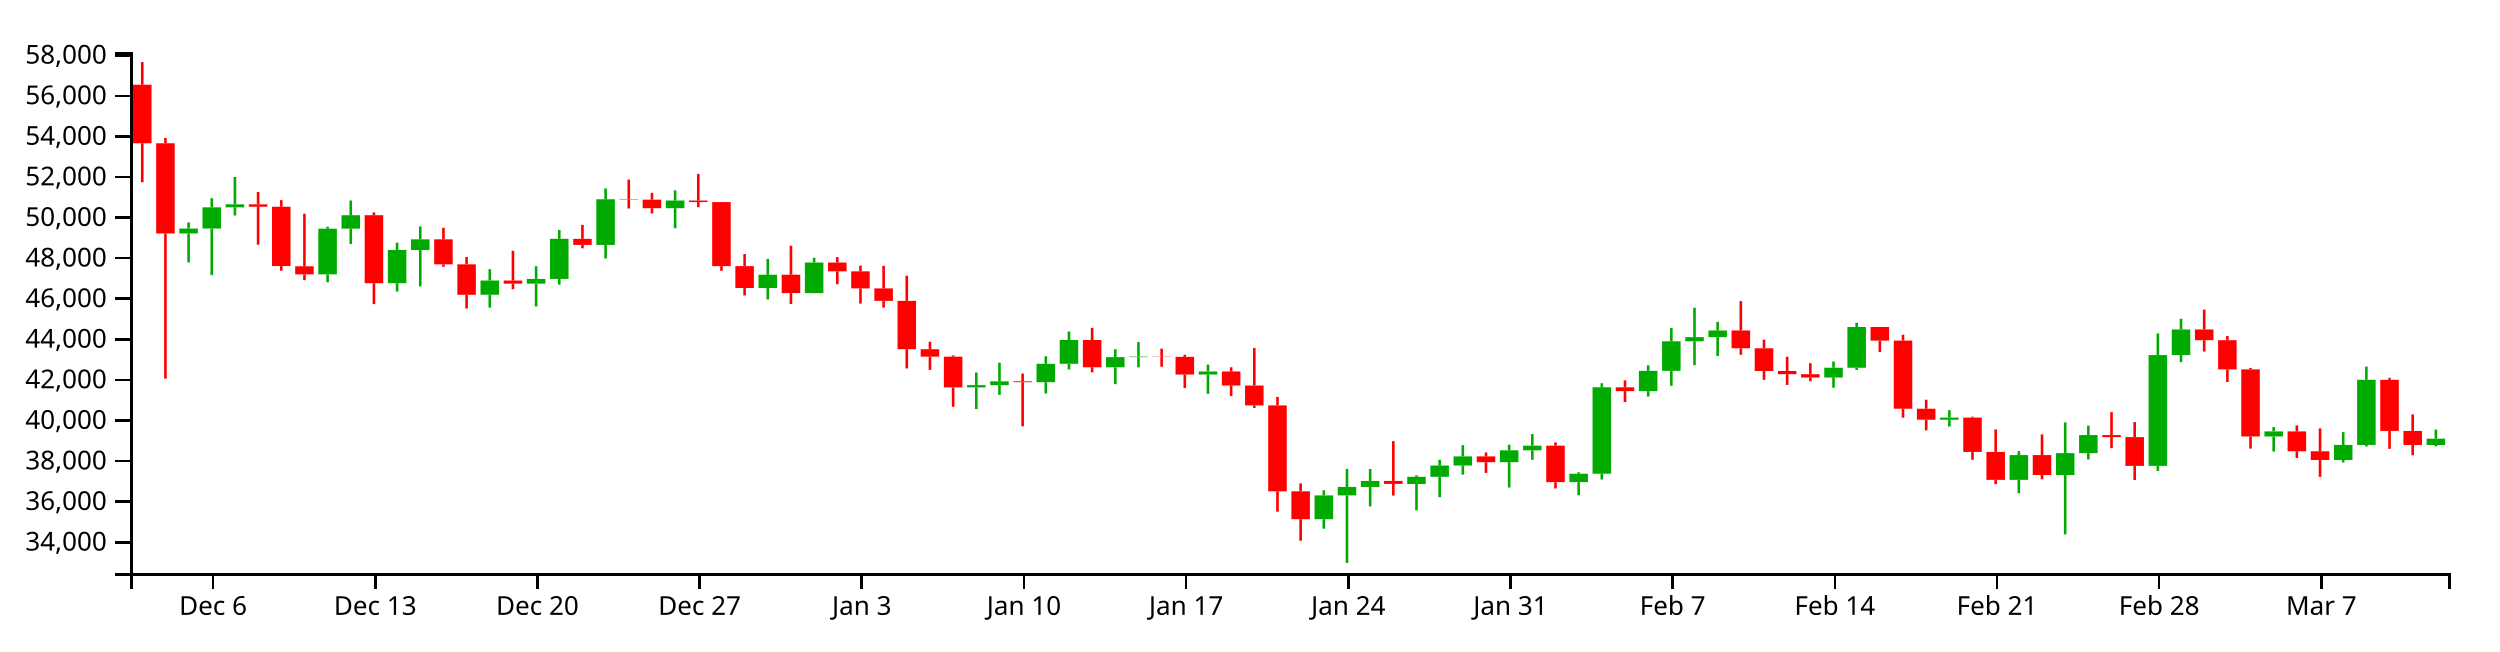
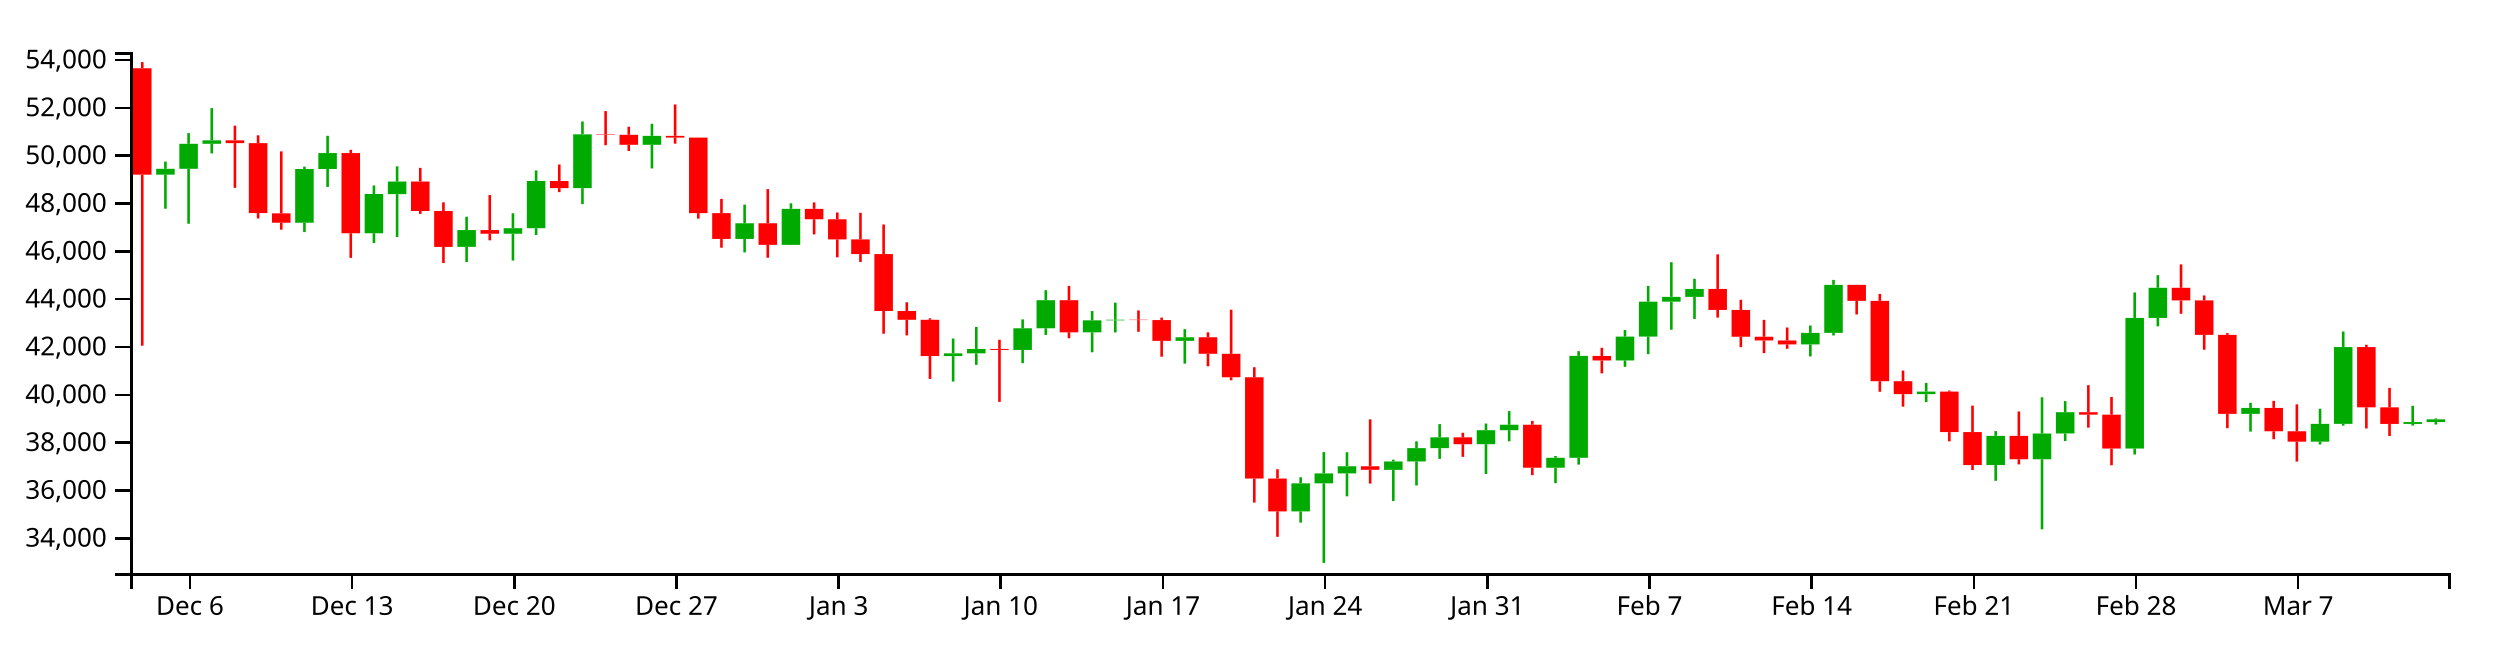
<svg xmlns="http://www.w3.org/2000/svg" version="1.1" width="960" height="250">
  <g transform="translate(50,20)">
    <style>.axis path,.axis line{fill:none;stroke:#000;shape-rendering:crispEdges;}path.candle{stroke:#000000;}path.candle.body{stroke-width:0;}path.candle.up{fill:#00AA00;stroke:#00AA00;}path.candle.down{fill:#FF0000;stroke:#FF0000;}</style>
    <g class="candlestick">
      <g class="data">
-         <path class="candle body up" d="M 18.86 69.662 l 7.117 0 L 25.978 67.762 l -7.117 0 L 18.86 69.662 M 27.757 67.762 l 7.117 0 L 34.874 59.616 l -7.117 0 L 27.757 67.762 M 36.653 59.616 l 7.117 0 L 43.77 58.47 l -7.117 0 L 36.653 59.616 M 72.239 85.337 l 7.117 0 L 79.356 67.812 l -7.117 0 L 72.239 85.337 M 81.136 67.812 l 7.117 0 L 88.253 62.639 l -7.117 0 L 81.136 67.812 M 98.928 88.748 l 7.117 0 L 106.046 75.967 l -7.117 0 L 98.928 88.748 M 107.825 76.016 l 7.117 0 L 114.942 71.902 l -7.117 0 L 107.825 76.016 M 134.514 93.181 l 7.117 0 L 141.631 87.722 l -7.117 0 L 134.514 93.181 M 152.307 88.916 l 7.117 0 L 159.424 87.101 l -7.117 0 L 152.307 88.916 M 161.204 87.101 l 7.117 0 L 168.321 71.708 l -7.117 0 L 161.204 87.101 M 178.996 74.059 l 7.117 0 L 186.114 56.524 l -7.117 0 L 178.996 74.059 M 205.686 59.945 l 7.117 0 L 212.803 57.017 l -7.117 0 L 205.686 59.945 M 241.271 90.603 l 7.117 0 L 248.389 85.491 l -7.117 0 L 241.271 90.603 M 259.064 92.533 l 7.117 0 L 266.182 80.802 l -7.117 0 L 259.064 92.533 M 321.339 128.766 l 7.117 0 L 328.457 127.883 l -7.117 0 L 321.339 128.766 M 330.236 127.883 l 7.117 0 L 337.353 126.443 l -7.117 0 L 330.236 127.883 M 348.029 126.771 l 7.117 0 L 355.146 119.706 l -7.117 0 L 348.029 126.771 M 356.925 119.706 l 7.117 0 L 364.042 110.564 l -7.117 0 L 356.925 119.706 M 374.718 121.038 l 7.117 0 L 381.835 117.13 l -7.117 0 L 374.718 121.038 M 383.615 117.13 l 7.117 0 L 390.732 116.94 l -7.117 0 L 383.615 117.13 M 410.304 123.817 l 7.117 0 L 417.421 122.645 l -7.117 0 L 410.304 123.817 M 454.786 179.37 l 7.117 0 L 461.903 170.23 l -7.117 0 L 454.786 179.37 M 463.683 170.23 l 7.117 0 L 470.8 166.99 l -7.117 0 L 463.683 170.23 M 472.579 166.99 l 7.117 0 L 479.696 164.669 l -7.117 0 L 472.579 166.99 M 490.372 165.846 l 7.117 0 L 497.489 163.097 l -7.117 0 L 490.372 165.846 M 499.268 163.096 l 7.117 0 L 506.385 158.761 l -7.117 0 L 499.268 163.096 M 508.165 158.761 l 7.117 0 L 515.282 155.253 l -7.117 0 L 508.165 158.761 M 525.958 157.474 l 7.117 0 L 533.075 152.915 l -7.117 0 L 525.958 157.474 M 534.854 152.915 l 7.117 0 L 541.971 151.141 l -7.117 0 L 534.854 152.915 M 552.647 165.151 l 7.117 0 L 559.764 161.916 l -7.117 0 L 552.647 165.151 M 561.543 161.913 l 7.117 0 L 568.661 128.705 l -7.117 0 L 561.543 161.913 M 579.336 130.198 l 7.117 0 L 586.453 122.421 l -7.117 0 L 579.336 130.198 M 588.233 122.421 l 7.117 0 L 595.35 111.052 l -7.117 0 L 588.233 122.421 M 597.129 111.052 l 7.117 0 L 604.246 109.471 l -7.117 0 L 597.129 111.052 M 606.026 109.471 l 7.117 0 L 613.143 106.902 l -7.117 0 L 606.026 109.471 M 650.508 124.97 l 7.117 0 L 657.625 121.213 l -7.117 0 L 650.508 124.97 M 659.404 121.213 l 7.117 0 L 666.521 105.561 l -7.117 0 L 659.404 121.213 M 694.99 141.17 l 7.117 0 L 702.107 140.354 l -7.117 0 L 694.99 141.17 M 721.679 164.28 l 7.117 0 L 728.796 154.758 l -7.117 0 L 721.679 164.28 M 739.472 162.396 l 7.117 0 L 746.589 154.003 l -7.117 0 L 739.472 162.396 M 748.369 153.992 l 7.117 0 L 755.486 147.054 l -7.117 0 L 748.369 153.992 M 775.058 158.897 l 7.117 0 L 782.175 116.35 l -7.117 0 L 775.058 158.897 M 783.954 116.35 l 7.117 0 L 791.072 106.524 l -7.117 0 L 783.954 116.35 M 819.54 147.603 l 7.117 0 L 826.657 145.661 l -7.117 0 L 819.54 147.603 M 846.23 156.646 l 7.117 0 L 853.347 150.86 l -7.117 0 L 846.23 156.646 M 855.126 150.86 l 7.117 0 L 862.243 125.842 l -7.117 0 L 855.126 150.86 M 881.815 150.869 l 7.117 0 L 888.932 148.437 l -7.117 0 L 881.815 150.869" />
-         <path class="candle body down" d="M 1.068 12.539 l 7.117 0 L 8.185 35.003 l -7.117 0 L 1.068 12.539 M 9.964 35.003 l 7.117 0 L 17.081 69.662 l -7.117 0 L 9.964 35.003 M 45.55 58.47 l 7.117 0 L 52.667 59.388 l -7.117 0 L 45.55 58.47 M 54.446 59.388 l 7.117 0 L 61.563 82.182 l -7.117 0 L 54.446 59.388 M 63.343 82.257 l 7.117 0 L 70.46 85.337 l -7.117 0 L 63.343 82.257 M 90.032 62.639 l 7.117 0 L 97.149 88.748 l -7.117 0 L 90.032 62.639 M 116.721 71.902 l 7.117 0 L 123.838 81.505 l -7.117 0 L 116.721 71.902 M 125.618 81.505 l 7.117 0 L 132.735 93.201 l -7.117 0 L 125.618 81.505 M 143.411 87.722 l 7.117 0 L 150.528 88.916 l -7.117 0 L 143.411 87.722 M 170.1 71.726 l 7.117 0 L 177.217 74.059 l -7.117 0 L 170.1 71.726 M 187.893 56.524 l 7.117 0 L 195.01 56.67 l -7.117 0 L 187.893 56.524 M 196.789 56.67 l 7.117 0 L 203.906 59.945 l -7.117 0 L 196.789 56.67 M 214.582 57.017 l 7.117 0 L 221.699 57.594 l -7.117 0 L 214.582 57.017 M 223.479 57.594 l 7.117 0 L 230.596 82.196 l -7.117 0 L 223.479 57.594 M 232.375 82.196 l 7.117 0 L 239.492 90.603 l -7.117 0 L 232.375 82.196 M 250.168 85.491 l 7.117 0 L 257.285 92.533 l -7.117 0 L 250.168 85.491 M 267.961 80.802 l 7.117 0 L 275.078 84.203 l -7.117 0 L 267.961 80.802 M 276.857 84.203 l 7.117 0 L 283.974 90.748 l -7.117 0 L 276.857 84.203 M 285.754 90.748 l 7.117 0 L 292.871 95.532 l -7.117 0 L 285.754 90.748 M 294.65 95.532 l 7.117 0 L 301.767 114.082 l -7.117 0 L 294.65 95.532 M 303.547 114.082 l 7.117 0 L 310.664 116.956 l -7.117 0 L 303.547 114.082 M 312.443 116.956 l 7.117 0 L 319.56 128.766 l -7.117 0 L 312.443 116.956 M 339.132 126.443 l 7.117 0 L 346.25 126.771 l -7.117 0 L 339.132 126.443 M 365.822 110.564 l 7.117 0 L 372.939 121.024 l -7.117 0 L 365.822 110.564 M 392.511 116.94 l 7.117 0 L 399.628 117.039 l -7.117 0 L 392.511 116.94 M 401.407 117.039 l 7.117 0 L 408.525 123.817 l -7.117 0 L 401.407 117.039 M 419.2 122.645 l 7.117 0 L 426.317 128.037 l -7.117 0 L 419.2 122.645 M 428.097 128.037 l 7.117 0 L 435.214 135.665 l -7.117 0 L 428.097 128.037 M 436.993 135.665 l 7.117 0 L 444.11 168.666 l -7.117 0 L 436.993 135.665 M 445.89 168.666 l 7.117 0 L 453.007 179.37 l -7.117 0 L 445.89 168.666 M 481.475 164.669 l 7.117 0 L 488.593 165.829 l -7.117 0 L 481.475 164.669 M 517.061 155.253 l 7.117 0 L 524.178 157.474 l -7.117 0 L 517.061 155.253 M 543.75 151.141 l 7.117 0 L 550.868 165.151 l -7.117 0 L 543.75 151.141 M 570.44 128.725 l 7.117 0 L 577.557 130.198 l -7.117 0 L 570.44 128.725 M 614.922 106.902 l 7.117 0 L 622.039 113.737 l -7.117 0 L 614.922 106.902 M 623.818 113.737 l 7.117 0 L 630.936 122.476 l -7.117 0 L 623.818 113.737 M 632.715 122.476 l 7.117 0 L 639.832 123.691 l -7.117 0 L 632.715 122.476 M 641.611 123.691 l 7.117 0 L 648.729 124.97 l -7.117 0 L 641.611 123.691 M 668.301 105.561 l 7.117 0 L 675.418 110.791 l -7.117 0 L 668.301 105.561 M 677.197 110.791 l 7.117 0 L 684.314 136.953 l -7.117 0 L 677.197 110.791 M 686.094 136.952 l 7.117 0 L 693.211 141.17 l -7.117 0 L 686.094 136.952 M 703.886 140.354 l 7.117 0 L 711.004 153.538 l -7.117 0 L 703.886 140.354 M 712.783 153.538 l 7.117 0 L 719.9 164.28 l -7.117 0 L 712.783 153.538 M 730.576 154.758 l 7.117 0 L 737.693 162.396 l -7.117 0 L 730.576 154.758 M 757.265 147.054 l 7.117 0 L 764.382 147.852 l -7.117 0 L 757.265 147.054 M 766.162 147.852 l 7.117 0 L 773.279 158.897 l -7.117 0 L 766.162 147.852 M 792.851 106.524 l 7.117 0 L 799.968 110.64 l -7.117 0 L 792.851 106.524 M 801.747 110.64 l 7.117 0 L 808.864 121.851 l -7.117 0 L 801.747 110.64 M 810.644 121.851 l 7.117 0 L 817.761 147.603 l -7.117 0 L 810.644 121.851 M 828.437 145.661 l 7.117 0 L 835.554 153.274 l -7.117 0 L 828.437 145.661 M 837.333 153.274 l 7.117 0 L 844.45 156.646 l -7.117 0 L 837.333 153.274 M 864.022 125.842 l 7.117 0 L 871.14 145.474 l -7.117 0 L 864.022 125.842 M 872.919 145.474 l 7.117 0 L 880.036 150.869 l -7.117 0 L 872.919 145.474" />
+         <path class="candle body up" d="M 9.964 47.067 l 7.117 0 L 17.081 44.827 l -7.117 0 L 9.964 47.067 M 18.86 44.827 l 7.117 0 L 25.978 35.226 l -7.117 0 L 18.86 44.827 M 27.757 35.226 l 7.117 0 L 34.874 33.876 l -7.117 0 L 27.757 35.226 M 63.343 65.542 l 7.117 0 L 70.46 44.886 l -7.117 0 L 63.343 65.542 M 72.239 44.886 l 7.117 0 L 79.356 38.789 l -7.117 0 L 72.239 44.886 M 90.032 69.562 l 7.117 0 L 97.149 54.497 l -7.117 0 L 90.032 69.562 M 98.928 54.556 l 7.117 0 L 106.046 49.707 l -7.117 0 L 98.928 54.556 M 125.618 74.787 l 7.117 0 L 132.735 68.353 l -7.117 0 L 125.618 74.787 M 143.411 69.76 l 7.117 0 L 150.528 67.621 l -7.117 0 L 143.411 69.76 M 152.307 67.621 l 7.117 0 L 159.424 49.478 l -7.117 0 L 152.307 67.621 M 170.1 52.249 l 7.117 0 L 177.217 31.581 l -7.117 0 L 170.1 52.249 M 196.789 35.614 l 7.117 0 L 203.906 32.163 l -7.117 0 L 196.789 35.614 M 232.375 71.749 l 7.117 0 L 239.492 65.723 l -7.117 0 L 232.375 71.749 M 250.168 74.023 l 7.117 0 L 257.285 60.197 l -7.117 0 L 250.168 74.023 M 312.443 116.728 l 7.117 0 L 319.56 115.688 l -7.117 0 L 312.443 116.728 M 321.339 115.688 l 7.117 0 L 328.457 113.99 l -7.117 0 L 321.339 115.688 M 339.132 114.377 l 7.117 0 L 346.25 106.05 l -7.117 0 L 339.132 114.377 M 348.029 106.05 l 7.117 0 L 355.146 95.275 l -7.117 0 L 348.029 106.05 M 365.822 107.62 l 7.117 0 L 372.939 103.014 l -7.117 0 L 365.822 107.62 M 374.718 103.014 l 7.117 0 L 381.835 102.79 l -7.117 0 L 374.718 103.014 M 401.407 110.896 l 7.117 0 L 408.525 109.514 l -7.117 0 L 401.407 110.896 M 445.89 176.372 l 7.117 0 L 453.007 165.599 l -7.117 0 L 445.89 176.372 M 454.786 165.599 l 7.117 0 L 461.903 161.781 l -7.117 0 L 454.786 165.599 M 463.683 161.781 l 7.117 0 L 470.8 159.044 l -7.117 0 L 463.683 161.781 M 481.475 160.432 l 7.117 0 L 488.593 157.191 l -7.117 0 L 481.475 160.432 M 490.372 157.191 l 7.117 0 L 497.489 152.082 l -7.117 0 L 490.372 157.191 M 499.268 152.081 l 7.117 0 L 506.385 147.947 l -7.117 0 L 499.268 152.081 M 517.061 150.565 l 7.117 0 L 524.178 145.191 l -7.117 0 L 517.061 150.565 M 525.958 145.191 l 7.117 0 L 533.075 143.1 l -7.117 0 L 525.958 145.191 M 543.75 159.613 l 7.117 0 L 550.868 155.8 l -7.117 0 L 543.75 159.613 M 552.647 155.797 l 7.117 0 L 559.764 116.657 l -7.117 0 L 552.647 155.797 M 570.44 118.417 l 7.117 0 L 577.557 109.25 l -7.117 0 L 570.44 118.417 M 579.336 109.25 l 7.117 0 L 586.453 95.851 l -7.117 0 L 579.336 109.25 M 588.233 95.851 l 7.117 0 L 595.35 93.987 l -7.117 0 L 588.233 95.851 M 597.129 93.986 l 7.117 0 L 604.246 90.959 l -7.117 0 L 597.129 93.986 M 641.611 112.254 l 7.117 0 L 648.729 107.826 l -7.117 0 L 641.611 112.254 M 650.508 107.826 l 7.117 0 L 657.625 89.378 l -7.117 0 L 650.508 107.826 M 686.094 131.348 l 7.117 0 L 693.211 130.386 l -7.117 0 L 686.094 131.348 M 712.783 158.587 l 7.117 0 L 719.9 147.364 l -7.117 0 L 712.783 158.587 M 730.576 156.366 l 7.117 0 L 737.693 146.474 l -7.117 0 L 730.576 156.366 M 739.472 146.46 l 7.117 0 L 746.589 138.283 l -7.117 0 L 739.472 146.46 M 766.162 152.242 l 7.117 0 L 773.279 102.095 l -7.117 0 L 766.162 152.242 M 775.058 102.095 l 7.117 0 L 782.175 90.513 l -7.117 0 L 775.058 102.095 M 810.644 138.931 l 7.117 0 L 817.761 136.641 l -7.117 0 L 810.644 138.931 M 837.333 149.589 l 7.117 0 L 844.45 142.769 l -7.117 0 L 837.333 149.589 M 846.23 142.769 l 7.117 0 L 853.347 113.282 l -7.117 0 L 846.23 142.769 M 872.919 142.779 l 7.117 0 L 880.036 142.065 l -7.117 0 L 872.919 142.779 M 881.815 142.065 l 7.117 0 L 888.932 141.021 l -7.117 0 L 881.815 142.065" />
+         <path class="candle body down" d="M 1.068 6.216 l 7.117 0 L 8.185 47.067 l -7.117 0 L 1.068 6.216 M 36.653 33.876 l 7.117 0 L 43.77 34.957 l -7.117 0 L 36.653 33.876 M 45.55 34.957 l 7.117 0 L 52.667 61.822 l -7.117 0 L 45.55 34.957 M 54.446 61.911 l 7.117 0 L 61.563 65.542 l -7.117 0 L 54.446 61.911 M 81.136 38.789 l 7.117 0 L 88.253 69.562 l -7.117 0 L 81.136 38.789 M 107.825 49.707 l 7.117 0 L 114.942 61.026 l -7.117 0 L 107.825 49.707 M 116.721 61.026 l 7.117 0 L 123.838 74.811 l -7.117 0 L 116.721 61.026 M 134.514 68.353 l 7.117 0 L 141.631 69.76 l -7.117 0 L 134.514 68.353 M 161.204 49.499 l 7.117 0 L 168.321 52.249 l -7.117 0 L 161.204 49.499 M 178.996 31.581 l 7.117 0 L 186.114 31.754 l -7.117 0 L 178.996 31.581 M 187.893 31.754 l 7.117 0 L 195.01 35.614 l -7.117 0 L 187.893 31.754 M 205.686 32.163 l 7.117 0 L 212.803 32.843 l -7.117 0 L 205.686 32.163 M 214.582 32.843 l 7.117 0 L 221.699 61.839 l -7.117 0 L 214.582 32.843 M 223.479 61.839 l 7.117 0 L 230.596 71.749 l -7.117 0 L 223.479 61.839 M 241.271 65.723 l 7.117 0 L 248.389 74.023 l -7.117 0 L 241.271 65.723 M 259.064 60.196 l 7.117 0 L 266.182 64.205 l -7.117 0 L 259.064 60.196 M 267.961 64.205 l 7.117 0 L 275.078 71.919 l -7.117 0 L 267.961 64.205 M 276.857 71.919 l 7.117 0 L 283.974 77.558 l -7.117 0 L 276.857 71.919 M 285.754 77.558 l 7.117 0 L 292.871 99.422 l -7.117 0 L 285.754 77.558 M 294.65 99.421 l 7.117 0 L 301.767 102.808 l -7.117 0 L 294.65 99.421 M 303.547 102.808 l 7.117 0 L 310.664 116.728 l -7.117 0 L 303.547 102.808 M 330.236 113.99 l 7.117 0 L 337.353 114.377 l -7.117 0 L 330.236 113.99 M 356.925 95.275 l 7.117 0 L 364.042 107.604 l -7.117 0 L 356.925 95.275 M 383.615 102.79 l 7.117 0 L 390.732 102.906 l -7.117 0 L 383.615 102.79 M 392.511 102.906 l 7.117 0 L 399.628 110.896 l -7.117 0 L 392.511 102.906 M 410.304 109.514 l 7.117 0 L 417.421 115.869 l -7.117 0 L 410.304 109.514 M 419.2 115.869 l 7.117 0 L 426.317 124.86 l -7.117 0 L 419.2 115.869 M 428.097 124.86 l 7.117 0 L 435.214 163.755 l -7.117 0 L 428.097 124.86 M 436.993 163.755 l 7.117 0 L 444.11 176.372 l -7.117 0 L 436.993 163.755 M 472.579 159.044 l 7.117 0 L 479.696 160.412 l -7.117 0 L 472.579 159.044 M 508.165 147.947 l 7.117 0 L 515.282 150.565 l -7.117 0 L 508.165 147.947 M 534.854 143.1 l 7.117 0 L 541.971 159.613 l -7.117 0 L 534.854 143.1 M 561.543 116.68 l 7.117 0 L 568.661 118.417 l -7.117 0 L 561.543 116.68 M 606.026 90.959 l 7.117 0 L 613.143 99.015 l -7.117 0 L 606.026 90.959 M 614.922 99.015 l 7.117 0 L 622.039 109.315 l -7.117 0 L 614.922 99.015 M 623.818 109.315 l 7.117 0 L 630.936 110.746 l -7.117 0 L 623.818 109.315 M 632.715 110.746 l 7.117 0 L 639.832 112.254 l -7.117 0 L 632.715 110.746 M 659.404 89.378 l 7.117 0 L 666.521 95.542 l -7.117 0 L 659.404 89.378 M 668.301 95.542 l 7.117 0 L 675.418 126.377 l -7.117 0 L 668.301 95.542 M 677.197 126.377 l 7.117 0 L 684.314 131.348 l -7.117 0 L 677.197 126.377 M 694.99 130.386 l 7.117 0 L 702.107 145.926 l -7.117 0 L 694.99 130.386 M 703.886 145.926 l 7.117 0 L 711.004 158.587 l -7.117 0 L 703.886 145.926 M 721.679 147.364 l 7.117 0 L 728.796 156.366 l -7.117 0 L 721.679 147.364 M 748.369 138.283 l 7.117 0 L 755.486 139.224 l -7.117 0 L 748.369 138.283 M 757.265 139.224 l 7.117 0 L 764.382 152.242 l -7.117 0 L 757.265 139.224 M 783.954 90.513 l 7.117 0 L 791.072 95.364 l -7.117 0 L 783.954 90.513 M 792.851 95.364 l 7.117 0 L 799.968 108.578 l -7.117 0 L 792.851 95.364 M 801.747 108.578 l 7.117 0 L 808.864 138.931 l -7.117 0 L 801.747 108.578 M 819.54 136.641 l 7.117 0 L 826.657 145.614 l -7.117 0 L 819.54 136.641 M 828.437 145.615 l 7.117 0 L 835.554 149.589 l -7.117 0 L 828.437 145.615 M 855.126 113.282 l 7.117 0 L 862.243 136.421 l -7.117 0 L 855.126 113.282 M 864.022 136.421 l 7.117 0 L 871.14 142.779 l -7.117 0 L 864.022 136.421" />
        <path class="candle body equal" />
-         <path class="candle wick up" d="M 22.419 65.404 L 22.419 67.762 M 22.419 69.662 L 22.419 80.767 M 31.315 56.116 L 31.315 59.616 M 31.315 67.762 L 31.315 85.653 M 40.212 47.973 L 40.212 58.47 M 40.212 59.616 L 40.212 62.749 M 75.798 67.066 L 75.798 67.812 M 75.798 85.337 L 75.798 88.372 M 84.694 57.005 L 84.694 62.639 M 84.694 67.812 L 84.694 73.67 M 102.487 73.184 L 102.487 75.967 M 102.487 88.748 L 102.487 91.964 M 111.383 66.954 L 111.383 71.902 M 111.383 76.016 L 111.383 89.962 M 138.073 83.375 L 138.073 87.722 M 138.073 93.181 L 138.073 98.119 M 155.866 82.244 L 155.866 87.101 M 155.866 88.916 L 155.866 97.661 M 164.762 68.287 L 164.762 71.708 M 164.762 87.101 L 164.762 89.315 M 182.555 52.346 L 182.555 56.524 M 182.555 74.059 L 182.555 79.261 M 209.244 53.086 L 209.244 57.017 M 209.244 59.945 L 209.244 67.64 M 244.83 79.42 L 244.83 85.491 M 244.83 90.603 L 244.83 95.003 M 262.623 78.995 L 262.623 80.802 M 262.623 92.533 L 262.623 92.6 M 324.898 123.051 L 324.898 127.883 M 324.898 128.766 L 324.898 137.067 M 333.794 119.259 L 333.794 126.443 M 333.794 127.883 L 333.794 131.621 M 351.587 116.818 L 351.587 119.706 M 351.587 126.771 L 351.587 131.084 M 360.484 107.297 L 360.484 110.564 M 360.484 119.706 L 360.484 121.882 M 378.277 114.1 L 378.277 117.13 M 378.277 121.038 L 378.277 127.523 M 387.173 111.364 L 387.173 116.94 M 387.173 117.13 L 387.173 121.064 M 413.862 120.004 L 413.862 122.645 M 413.862 123.817 L 413.862 131.231 M 458.345 168.247 L 458.345 170.23 M 458.345 179.37 L 458.345 183.035 M 467.241 160.059 L 467.241 166.99 M 467.241 170.23 L 467.241 196.154 M 476.138 160.097 L 476.138 164.669 M 476.138 166.99 L 476.138 174.465 M 493.93 162.517 L 493.93 163.097 M 493.93 165.846 L 493.93 175.976 M 502.827 156.553 L 502.827 158.761 M 502.827 163.096 L 502.827 170.927 M 511.723 150.937 L 511.723 155.253 M 511.723 158.761 L 511.723 162.252 M 529.516 150.756 L 529.516 152.915 M 529.516 157.474 L 529.516 167.206 M 538.413 146.695 L 538.413 151.141 M 538.413 152.915 L 538.413 156.553 M 556.206 161.329 L 556.206 161.916 M 556.206 165.151 L 556.206 170.187 M 565.102 127.162 L 565.102 128.705 M 565.102 161.913 L 565.102 164.136 M 582.895 120.277 L 582.895 122.421 M 582.895 130.198 L 582.895 132.271 M 591.791 105.906 L 591.791 111.052 M 591.791 122.421 L 591.791 128.147 M 600.688 98.181 L 600.688 109.471 M 600.688 111.052 L 600.688 120.199 M 609.584 103.581 L 609.584 106.902 M 609.584 109.471 L 609.584 116.678 M 654.066 118.825 L 654.066 121.213 M 654.066 124.97 L 654.066 128.89 M 662.963 103.952 L 662.963 105.561 M 662.963 121.213 L 662.963 122.061 M 698.549 137.509 L 698.549 140.354 M 698.549 141.17 L 698.549 143.783 M 725.238 153.21 L 725.238 154.758 M 725.238 164.28 L 725.238 169.408 M 743.031 142.194 L 743.031 154.003 M 743.031 162.396 L 743.031 185.206 M 751.927 143.436 L 751.927 147.054 M 751.927 153.992 L 751.927 156.441 M 778.617 108.046 L 778.617 116.35 M 778.617 158.897 L 778.617 160.837 M 787.513 102.412 L 787.513 106.524 M 787.513 116.35 L 787.513 119.077 M 823.099 143.984 L 823.099 145.661 M 823.099 147.603 L 823.099 153.377 M 849.788 145.941 L 849.788 150.86 M 849.788 156.646 L 849.788 157.584 M 858.685 120.76 L 858.685 125.842 M 858.685 150.86 L 858.685 151.438 M 885.374 144.97 L 885.374 148.437 M 885.374 150.869 L 885.374 151.407" style="stroke-width: 1px;" />
-         <path class="candle wick down" d="M 4.626 3.846 L 4.626 12.539 M 4.626 35.003 L 4.626 49.97 M 13.523 32.992 L 13.523 35.003 M 13.523 69.662 L 13.523 125.386 M 49.108 53.71 L 49.108 58.47 M 49.108 59.388 L 49.108 73.967 M 58.005 56.843 L 58.005 59.388 M 58.005 82.182 L 58.005 83.939 M 66.901 62.085 L 66.901 82.257 M 66.901 85.337 L 66.901 87.585 M 93.591 61.579 L 93.591 62.639 M 93.591 88.748 L 93.591 96.773 M 120.28 67.45 L 120.28 71.902 M 120.28 81.505 L 120.28 82.451 M 129.176 78.673 L 129.176 81.505 M 129.176 93.201 L 129.176 98.462 M 146.969 76.304 L 146.969 87.722 M 146.969 88.916 L 146.969 91.053 M 173.659 66.361 L 173.659 71.726 M 173.659 74.059 L 173.659 75.354 M 191.451 48.957 L 191.451 56.524 M 191.451 56.67 L 191.451 60.064 M 200.348 54.051 L 200.348 56.67 M 200.348 59.945 L 200.348 61.95 M 218.141 46.791 L 218.141 57.017 M 218.141 57.594 L 218.141 59.561 M 227.037 57.574 L 227.037 57.594 M 227.037 82.196 L 227.037 83.994 M 235.934 77.558 L 235.934 82.196 M 235.934 90.603 L 235.934 93.468 M 253.727 74.37 L 253.727 85.491 M 253.727 92.533 L 253.727 96.732 M 271.519 78.719 L 271.519 80.802 M 271.519 84.203 L 271.519 89.128 M 280.416 81.991 L 280.416 84.203 M 280.416 90.748 L 280.416 96.592 M 289.312 82.088 L 289.312 90.748 M 289.312 95.532 L 289.312 98.119 M 298.209 85.887 L 298.209 95.532 M 298.209 114.082 L 298.209 121.493 M 307.105 111.239 L 307.105 114.082 M 307.105 116.956 L 307.105 122.033 M 316.002 116.461 L 316.002 116.956 M 316.002 128.766 L 316.002 136.218 M 342.691 123.452 L 342.691 126.443 M 342.691 126.771 L 342.691 143.697 M 369.38 105.91 L 369.38 110.564 M 369.38 121.024 L 369.38 122.963 M 396.07 113.896 L 396.07 116.94 M 396.07 117.039 L 396.07 120.855 M 404.966 116.224 L 404.966 117.039 M 404.966 123.817 L 404.966 128.969 M 422.759 121.032 L 422.759 122.645 M 422.759 128.037 L 422.759 132.1 M 431.655 113.662 L 431.655 128.037 M 431.655 135.665 L 431.655 136.66 M 440.552 132.4 L 440.552 135.665 M 440.552 168.666 L 440.552 176.495 M 449.448 165.628 L 449.448 168.666 M 449.448 179.37 L 449.448 187.655 M 485.034 149.385 L 485.034 164.669 M 485.034 165.829 L 485.034 170.307 M 520.62 153.754 L 520.62 155.253 M 520.62 157.474 L 520.62 161.604 M 547.309 149.884 L 547.309 151.141 M 547.309 165.151 L 547.309 167.562 M 573.998 126.061 L 573.998 128.725 M 573.998 130.198 L 573.998 134.402 M 618.481 95.618 L 618.481 106.902 M 618.481 113.737 L 618.481 116.241 M 627.377 110.429 L 627.377 113.737 M 627.377 122.476 L 627.377 125.867 M 636.273 116.978 L 636.273 122.476 M 636.273 123.691 L 636.273 127.812 M 645.17 119.467 L 645.17 123.691 M 645.17 124.97 L 645.17 126.401 M 671.859 105.521 L 671.859 105.561 M 671.859 110.791 L 671.859 115.205 M 680.756 108.523 L 680.756 110.791 M 680.756 136.953 L 680.756 140.4 M 689.652 133.492 L 689.652 136.952 M 689.652 141.17 L 689.652 145.256 M 707.445 139.993 L 707.445 140.354 M 707.445 153.538 L 707.445 156.553 M 716.341 144.91 L 716.341 153.538 M 716.341 164.28 L 716.341 165.902 M 734.134 146.814 L 734.134 154.758 M 734.134 162.396 L 734.134 164.057 M 760.824 138.256 L 760.824 147.054 M 760.824 147.852 L 760.824 152.087 M 769.72 142.095 L 769.72 147.852 M 769.72 158.897 L 769.72 164.344 M 796.409 98.898 L 796.409 106.524 M 796.409 110.64 L 796.409 114.994 M 805.306 109.018 L 805.306 110.64 M 805.306 121.851 L 805.306 126.695 M 814.202 121.28 L 814.202 121.851 M 814.202 147.603 L 814.202 152.268 M 831.995 143.356 L 831.995 145.661 M 831.995 153.274 L 831.995 155.863 M 840.892 144.495 L 840.892 153.274 M 840.892 156.646 L 840.892 163.136 M 867.581 125.079 L 867.581 125.842 M 867.581 145.474 L 867.581 152.348 M 876.477 139.13 L 876.477 145.474 M 876.477 150.869 L 876.477 154.811" style="stroke-width: 1px;" />
+         <path class="candle wick up" d="M 13.523 42.047 L 13.523 44.827 M 13.523 47.067 L 13.523 60.155 M 22.419 31.101 L 22.419 35.226 M 22.419 44.827 L 22.419 65.914 M 31.315 21.503 L 31.315 33.876 M 31.315 35.226 L 31.315 38.919 M 66.901 44.007 L 66.901 44.886 M 66.901 65.542 L 66.901 69.119 M 75.798 32.149 L 75.798 38.789 M 75.798 44.886 L 75.798 51.791 M 93.591 51.218 L 93.591 54.497 M 93.591 69.562 L 93.591 73.352 M 102.487 43.875 L 102.487 49.707 M 102.487 54.556 L 102.487 70.992 M 129.176 63.23 L 129.176 68.353 M 129.176 74.787 L 129.176 80.607 M 146.969 61.896 L 146.969 67.621 M 146.969 69.76 L 146.969 80.067 M 155.866 45.446 L 155.866 49.478 M 155.866 67.621 L 155.866 70.23 M 173.659 26.657 L 173.659 31.581 M 173.659 52.249 L 173.659 58.38 M 200.348 27.53 L 200.348 32.163 M 200.348 35.614 L 200.348 44.683 M 235.934 58.568 L 235.934 65.723 M 235.934 71.749 L 235.934 76.934 M 253.727 58.066 L 253.727 60.197 M 253.727 74.023 L 253.727 74.102 M 316.002 109.992 L 316.002 115.688 M 316.002 116.728 L 316.002 126.512 M 324.898 105.523 L 324.898 113.99 M 324.898 115.688 L 324.898 120.093 M 342.691 102.646 L 342.691 106.05 M 342.691 114.377 L 342.691 119.46 M 351.587 91.424 L 351.587 95.275 M 351.587 106.05 L 351.587 108.615 M 369.38 99.443 L 369.38 103.014 M 369.38 107.62 L 369.38 115.264 M 378.277 96.218 L 378.277 102.79 M 378.277 103.014 L 378.277 107.651 M 404.966 106.402 L 404.966 109.514 M 404.966 110.896 L 404.966 119.634 M 449.448 163.262 L 449.448 165.599 M 449.448 176.372 L 449.448 180.691 M 458.345 153.611 L 458.345 161.781 M 458.345 165.599 L 458.345 196.154 M 467.241 153.656 L 467.241 159.044 M 467.241 161.781 L 467.241 170.59 M 485.034 156.509 L 485.034 157.191 M 485.034 160.432 L 485.034 172.372 M 493.93 149.479 L 493.93 152.082 M 493.93 157.191 L 493.93 166.421 M 502.827 142.86 L 502.827 147.947 M 502.827 152.081 L 502.827 156.197 M 520.62 142.647 L 520.62 145.191 M 520.62 150.565 L 520.62 162.035 M 529.516 137.861 L 529.516 143.1 M 529.516 145.191 L 529.516 149.479 M 547.309 155.108 L 547.309 155.8 M 547.309 159.613 L 547.309 165.549 M 556.206 114.838 L 556.206 116.657 M 556.206 155.797 L 556.206 158.416 M 573.998 106.723 L 573.998 109.25 M 573.998 118.417 L 573.998 120.86 M 582.895 89.785 L 582.895 95.851 M 582.895 109.25 L 582.895 115.999 M 591.791 80.68 L 591.791 93.987 M 591.791 95.851 L 591.791 106.631 M 600.688 87.044 L 600.688 90.959 M 600.688 93.986 L 600.688 102.481 M 645.17 105.011 L 645.17 107.826 M 645.17 112.254 L 645.17 116.874 M 654.066 87.481 L 654.066 89.378 M 654.066 107.826 L 654.066 108.826 M 689.652 127.033 L 689.652 130.386 M 689.652 131.348 L 689.652 134.428 M 716.341 145.539 L 716.341 147.364 M 716.341 158.587 L 716.341 164.631 M 734.134 132.555 L 734.134 146.474 M 734.134 156.366 L 734.134 183.251 M 743.031 134.019 L 743.031 138.283 M 743.031 146.46 L 743.031 149.347 M 769.72 92.307 L 769.72 102.095 M 769.72 152.242 L 769.72 154.528 M 778.617 85.667 L 778.617 90.513 M 778.617 102.095 L 778.617 105.309 M 814.202 134.664 L 814.202 136.641 M 814.202 138.931 L 814.202 145.736 M 840.892 136.971 L 840.892 142.769 M 840.892 149.589 L 840.892 150.694 M 849.788 107.292 L 849.788 113.282 M 849.788 142.769 L 849.788 143.451 M 876.477 135.826 L 876.477 142.065 M 876.477 142.779 L 876.477 143.413 M 885.374 140.652 L 885.374 141.021 M 885.374 142.065 L 885.374 143.016" style="stroke-width: 1px;" />
+         <path class="candle wick down" d="M 4.626 3.846 L 4.626 6.216 M 4.626 47.067 L 4.626 112.744 M 40.212 28.264 L 40.212 33.876 M 40.212 34.957 L 40.212 52.14 M 49.108 31.958 L 49.108 34.957 M 49.108 61.822 L 49.108 63.894 M 58.005 38.136 L 58.005 61.911 M 58.005 65.542 L 58.005 68.192 M 84.694 37.539 L 84.694 38.789 M 84.694 69.562 L 84.694 79.021 M 111.383 44.459 L 111.383 49.707 M 111.383 61.026 L 111.383 62.14 M 120.28 57.687 L 120.28 61.026 M 120.28 74.811 L 120.28 81.011 M 138.073 54.895 L 138.073 68.353 M 138.073 69.76 L 138.073 72.279 M 164.762 43.176 L 164.762 49.499 M 164.762 52.249 L 164.762 53.776 M 182.555 22.663 L 182.555 31.581 M 182.555 31.754 L 182.555 35.754 M 191.451 28.666 L 191.451 31.754 M 191.451 35.614 L 191.451 37.977 M 209.244 20.11 L 209.244 32.163 M 209.244 32.843 L 209.244 35.161 M 218.141 32.819 L 218.141 32.843 M 218.141 61.839 L 218.141 63.958 M 227.037 56.373 L 227.037 61.839 M 227.037 71.749 L 227.037 75.125 M 244.83 52.615 L 244.83 65.723 M 244.83 74.023 L 244.83 78.972 M 262.623 57.742 L 262.623 60.196 M 262.623 64.205 L 262.623 70.01 M 271.519 61.598 L 271.519 64.205 M 271.519 71.919 L 271.519 78.807 M 280.416 61.713 L 280.416 71.919 M 280.416 77.558 L 280.416 80.607 M 289.312 66.19 L 289.312 77.558 M 289.312 99.422 L 289.312 108.156 M 298.209 96.071 L 298.209 99.421 M 298.209 102.808 L 298.209 108.793 M 307.105 102.225 L 307.105 102.808 M 307.105 116.728 L 307.105 125.511 M 333.794 110.465 L 333.794 113.99 M 333.794 114.377 L 333.794 134.327 M 360.484 89.79 L 360.484 95.275 M 360.484 107.604 L 360.484 109.889 M 387.173 99.202 L 387.173 102.79 M 387.173 102.906 L 387.173 107.405 M 396.07 101.946 L 396.07 102.906 M 396.07 110.896 L 396.07 116.967 M 413.862 107.613 L 413.862 109.514 M 413.862 115.869 L 413.862 120.658 M 422.759 98.927 L 422.759 115.869 M 422.759 124.86 L 422.759 126.032 M 431.655 121.012 L 431.655 124.86 M 431.655 163.755 L 431.655 172.983 M 440.552 160.175 L 440.552 163.755 M 440.552 176.372 L 440.552 186.137 M 476.138 141.031 L 476.138 159.044 M 476.138 160.412 L 476.138 165.69 M 511.723 146.18 L 511.723 147.947 M 511.723 150.565 L 511.723 155.433 M 538.413 141.619 L 538.413 143.1 M 538.413 159.613 L 538.413 162.455 M 565.102 113.54 L 565.102 116.68 M 565.102 118.417 L 565.102 123.372 M 609.584 77.659 L 609.584 90.959 M 609.584 99.015 L 609.584 101.966 M 618.481 95.116 L 618.481 99.015 M 618.481 109.315 L 618.481 113.312 M 627.377 102.834 L 627.377 109.315 M 627.377 110.746 L 627.377 115.604 M 636.273 105.768 L 636.273 110.746 M 636.273 112.254 L 636.273 113.941 M 662.963 89.331 L 662.963 89.378 M 662.963 95.542 L 662.963 100.745 M 671.859 92.869 L 671.859 95.542 M 671.859 126.377 L 671.859 130.441 M 680.756 122.298 L 680.756 126.377 M 680.756 131.348 L 680.756 136.164 M 698.549 129.961 L 698.549 130.386 M 698.549 145.926 L 698.549 149.479 M 707.445 135.756 L 707.445 145.926 M 707.445 158.587 L 707.445 160.498 M 725.238 138.001 L 725.238 147.364 M 725.238 156.366 L 725.238 158.324 M 751.927 127.913 L 751.927 138.283 M 751.927 139.224 L 751.927 144.215 M 760.824 132.438 L 760.824 139.224 M 760.824 152.242 L 760.824 158.662 M 787.513 81.525 L 787.513 90.513 M 787.513 95.364 L 787.513 100.496 M 796.409 93.453 L 796.409 95.364 M 796.409 108.578 L 796.409 114.287 M 805.306 107.905 L 805.306 108.578 M 805.306 138.931 L 805.306 144.428 M 823.099 133.924 L 823.099 136.641 M 823.099 145.614 L 823.099 148.665 M 831.995 135.268 L 831.995 145.615 M 831.995 149.589 L 831.995 157.238 M 858.685 112.383 L 858.685 113.282 M 858.685 136.421 L 858.685 144.522 M 867.581 128.943 L 867.581 136.421 M 867.581 142.779 L 867.581 147.425" style="stroke-width: 1px;" />
        <path class="candle wick equal" style="stroke-width: 1px;" />
      </g>
    </g>
    <g class="x axis" transform="translate(0,200)" fill="none" font-size="10" font-family="sans-serif" text-anchor="middle">
      <path class="domain" stroke="#000" d="M0.5,6V0.5H890.5V6" />
-       <g class="tick" opacity="1" transform="translate(31.31547,0)">
+       <g class="tick" opacity="1" transform="translate(22.41903,0)">
        <line stroke="#000" y2="6" x1="0.5" x2="0.5" />
        <text fill="#000" y="9" x="0.5" dy="0.71em">Dec  6</text>
      </g>
-       <g class="tick" opacity="1" transform="translate(93.59056,0)">
+       <g class="tick" opacity="1" transform="translate(84.69412,0)">
        <line stroke="#000" y2="6" x1="0.5" x2="0.5" />
        <text fill="#000" y="9" x="0.5" dy="0.71em">Dec 13</text>
      </g>
-       <g class="tick" opacity="1" transform="translate(155.8657,0)">
+       <g class="tick" opacity="1" transform="translate(146.9692,0)">
        <line stroke="#000" y2="6" x1="0.5" x2="0.5" />
        <text fill="#000" y="9" x="0.5" dy="0.71em">Dec 20</text>
      </g>
-       <g class="tick" opacity="1" transform="translate(218.1407,0)">
+       <g class="tick" opacity="1" transform="translate(209.2443,0)">
        <line stroke="#000" y2="6" x1="0.5" x2="0.5" />
        <text fill="#000" y="9" x="0.5" dy="0.71em">Dec 27</text>
      </g>
-       <g class="tick" opacity="1" transform="translate(280.4158,0)">
+       <g class="tick" opacity="1" transform="translate(271.5194,0)">
        <line stroke="#000" y2="6" x1="0.5" x2="0.5" />
        <text fill="#000" y="9" x="0.5" dy="0.71em">Jan  3</text>
      </g>
-       <g class="tick" opacity="1" transform="translate(342.6909,0)">
+       <g class="tick" opacity="1" transform="translate(333.7945,0)">
        <line stroke="#000" y2="6" x1="0.5" x2="0.5" />
        <text fill="#000" y="9" x="0.5" dy="0.71em">Jan 10</text>
      </g>
-       <g class="tick" opacity="1" transform="translate(404.966,0)">
+       <g class="tick" opacity="1" transform="translate(396.0696,0)">
        <line stroke="#000" y2="6" x1="0.5" x2="0.5" />
        <text fill="#000" y="9" x="0.5" dy="0.71em">Jan 17</text>
      </g>
-       <g class="tick" opacity="1" transform="translate(467.2411,0)">
+       <g class="tick" opacity="1" transform="translate(458.3447,0)">
        <line stroke="#000" y2="6" x1="0.5" x2="0.5" />
        <text fill="#000" y="9" x="0.5" dy="0.71em">Jan 24</text>
      </g>
-       <g class="tick" opacity="1" transform="translate(529.5162,0)">
+       <g class="tick" opacity="1" transform="translate(520.6198,0)">
        <line stroke="#000" y2="6" x1="0.5" x2="0.5" />
        <text fill="#000" y="9" x="0.5" dy="0.71em">Jan 31</text>
      </g>
-       <g class="tick" opacity="1" transform="translate(591.7913,0)">
+       <g class="tick" opacity="1" transform="translate(582.8948,0)">
        <line stroke="#000" y2="6" x1="0.5" x2="0.5" />
        <text fill="#000" y="9" x="0.5" dy="0.71em">Feb  7</text>
      </g>
-       <g class="tick" opacity="1" transform="translate(654.0664,0)">
+       <g class="tick" opacity="1" transform="translate(645.1699,0)">
        <line stroke="#000" y2="6" x1="0.5" x2="0.5" />
        <text fill="#000" y="9" x="0.5" dy="0.71em">Feb 14</text>
      </g>
-       <g class="tick" opacity="1" transform="translate(716.3415,0)">
+       <g class="tick" opacity="1" transform="translate(707.445,0)">
        <line stroke="#000" y2="6" x1="0.5" x2="0.5" />
        <text fill="#000" y="9" x="0.5" dy="0.71em">Feb 21</text>
      </g>
-       <g class="tick" opacity="1" transform="translate(778.6166,0)">
+       <g class="tick" opacity="1" transform="translate(769.7201,0)">
        <line stroke="#000" y2="6" x1="0.5" x2="0.5" />
        <text fill="#000" y="9" x="0.5" dy="0.71em">Feb 28</text>
      </g>
-       <g class="tick" opacity="1" transform="translate(840.8916,0)">
+       <g class="tick" opacity="1" transform="translate(831.9952,0)">
        <line stroke="#000" y2="6" x1="0.5" x2="0.5" />
        <text fill="#000" y="9" x="0.5" dy="0.71em">Mar  7</text>
      </g>
    </g>
    <g class="y axis" fill="none" font-size="10" font-family="sans-serif" text-anchor="end">
      <path class="domain" stroke="#000" d="M-6,200.5H0.5V0.5H-6" />
-       <g class="tick" opacity="1" transform="translate(0,187.7174)">
+       <g class="tick" opacity="1" transform="translate(0,186.2103)">
        <line stroke="#000" x2="-6" y1="0.5" y2="0.5" />
        <text fill="#000" x="-9" y="0.5" dy="0.32em">34,000</text>
      </g>
-       <g class="tick" opacity="1" transform="translate(0,172.135)">
+       <g class="tick" opacity="1" transform="translate(0,167.8445)">
        <line stroke="#000" x2="-6" y1="0.5" y2="0.5" />
        <text fill="#000" x="-9" y="0.5" dy="0.32em">36,000</text>
      </g>
-       <g class="tick" opacity="1" transform="translate(0,156.5527)">
+       <g class="tick" opacity="1" transform="translate(0,149.4787)">
        <line stroke="#000" x2="-6" y1="0.5" y2="0.5" />
        <text fill="#000" x="-9" y="0.5" dy="0.32em">38,000</text>
      </g>
-       <g class="tick" opacity="1" transform="translate(0,140.9704)">
+       <g class="tick" opacity="1" transform="translate(0,131.1129)">
        <line stroke="#000" x2="-6" y1="0.5" y2="0.5" />
        <text fill="#000" x="-9" y="0.5" dy="0.32em">40,000</text>
      </g>
-       <g class="tick" opacity="1" transform="translate(0,125.3881)">
+       <g class="tick" opacity="1" transform="translate(0,112.7471)">
        <line stroke="#000" x2="-6" y1="0.5" y2="0.5" />
        <text fill="#000" x="-9" y="0.5" dy="0.32em">42,000</text>
      </g>
-       <g class="tick" opacity="1" transform="translate(0,109.8058)">
+       <g class="tick" opacity="1" transform="translate(0,94.3813)">
        <line stroke="#000" x2="-6" y1="0.5" y2="0.5" />
        <text fill="#000" x="-9" y="0.5" dy="0.32em">44,000</text>
      </g>
-       <g class="tick" opacity="1" transform="translate(0,94.22352)">
+       <g class="tick" opacity="1" transform="translate(0,76.0155)">
        <line stroke="#000" x2="-6" y1="0.5" y2="0.5" />
        <text fill="#000" x="-9" y="0.5" dy="0.32em">46,000</text>
      </g>
-       <g class="tick" opacity="1" transform="translate(0,78.64122)">
+       <g class="tick" opacity="1" transform="translate(0,57.6497)">
        <line stroke="#000" x2="-6" y1="0.5" y2="0.5" />
        <text fill="#000" x="-9" y="0.5" dy="0.32em">48,000</text>
      </g>
-       <g class="tick" opacity="1" transform="translate(0,63.05891)">
+       <g class="tick" opacity="1" transform="translate(0,39.28389)">
        <line stroke="#000" x2="-6" y1="0.5" y2="0.5" />
        <text fill="#000" x="-9" y="0.5" dy="0.32em">50,000</text>
      </g>
-       <g class="tick" opacity="1" transform="translate(0,47.47661)">
+       <g class="tick" opacity="1" transform="translate(0,20.91809)">
        <line stroke="#000" x2="-6" y1="0.5" y2="0.5" />
        <text fill="#000" x="-9" y="0.5" dy="0.32em">52,000</text>
      </g>
-       <g class="tick" opacity="1" transform="translate(0,31.8943)">
+       <g class="tick" opacity="1" transform="translate(0,2.552283)">
        <line stroke="#000" x2="-6" y1="0.5" y2="0.5" />
        <text fill="#000" x="-9" y="0.5" dy="0.32em">54,000</text>
-       </g>
-       <g class="tick" opacity="1" transform="translate(0,16.312)">
-         <line stroke="#000" x2="-6" y1="0.5" y2="0.5" />
-         <text fill="#000" x="-9" y="0.5" dy="0.32em">56,000</text>
-       </g>
-       <g class="tick" opacity="1" transform="translate(0,0.7296929)">
-         <line stroke="#000" x2="-6" y1="0.5" y2="0.5" />
-         <text fill="#000" x="-9" y="0.5" dy="0.32em">58,000</text>
      </g>
      <text transform="rotate(-90)" y="6" dy=".71em" style="text-anchor: end;">Price ($)</text>
    </g>
  </g>
</svg>
